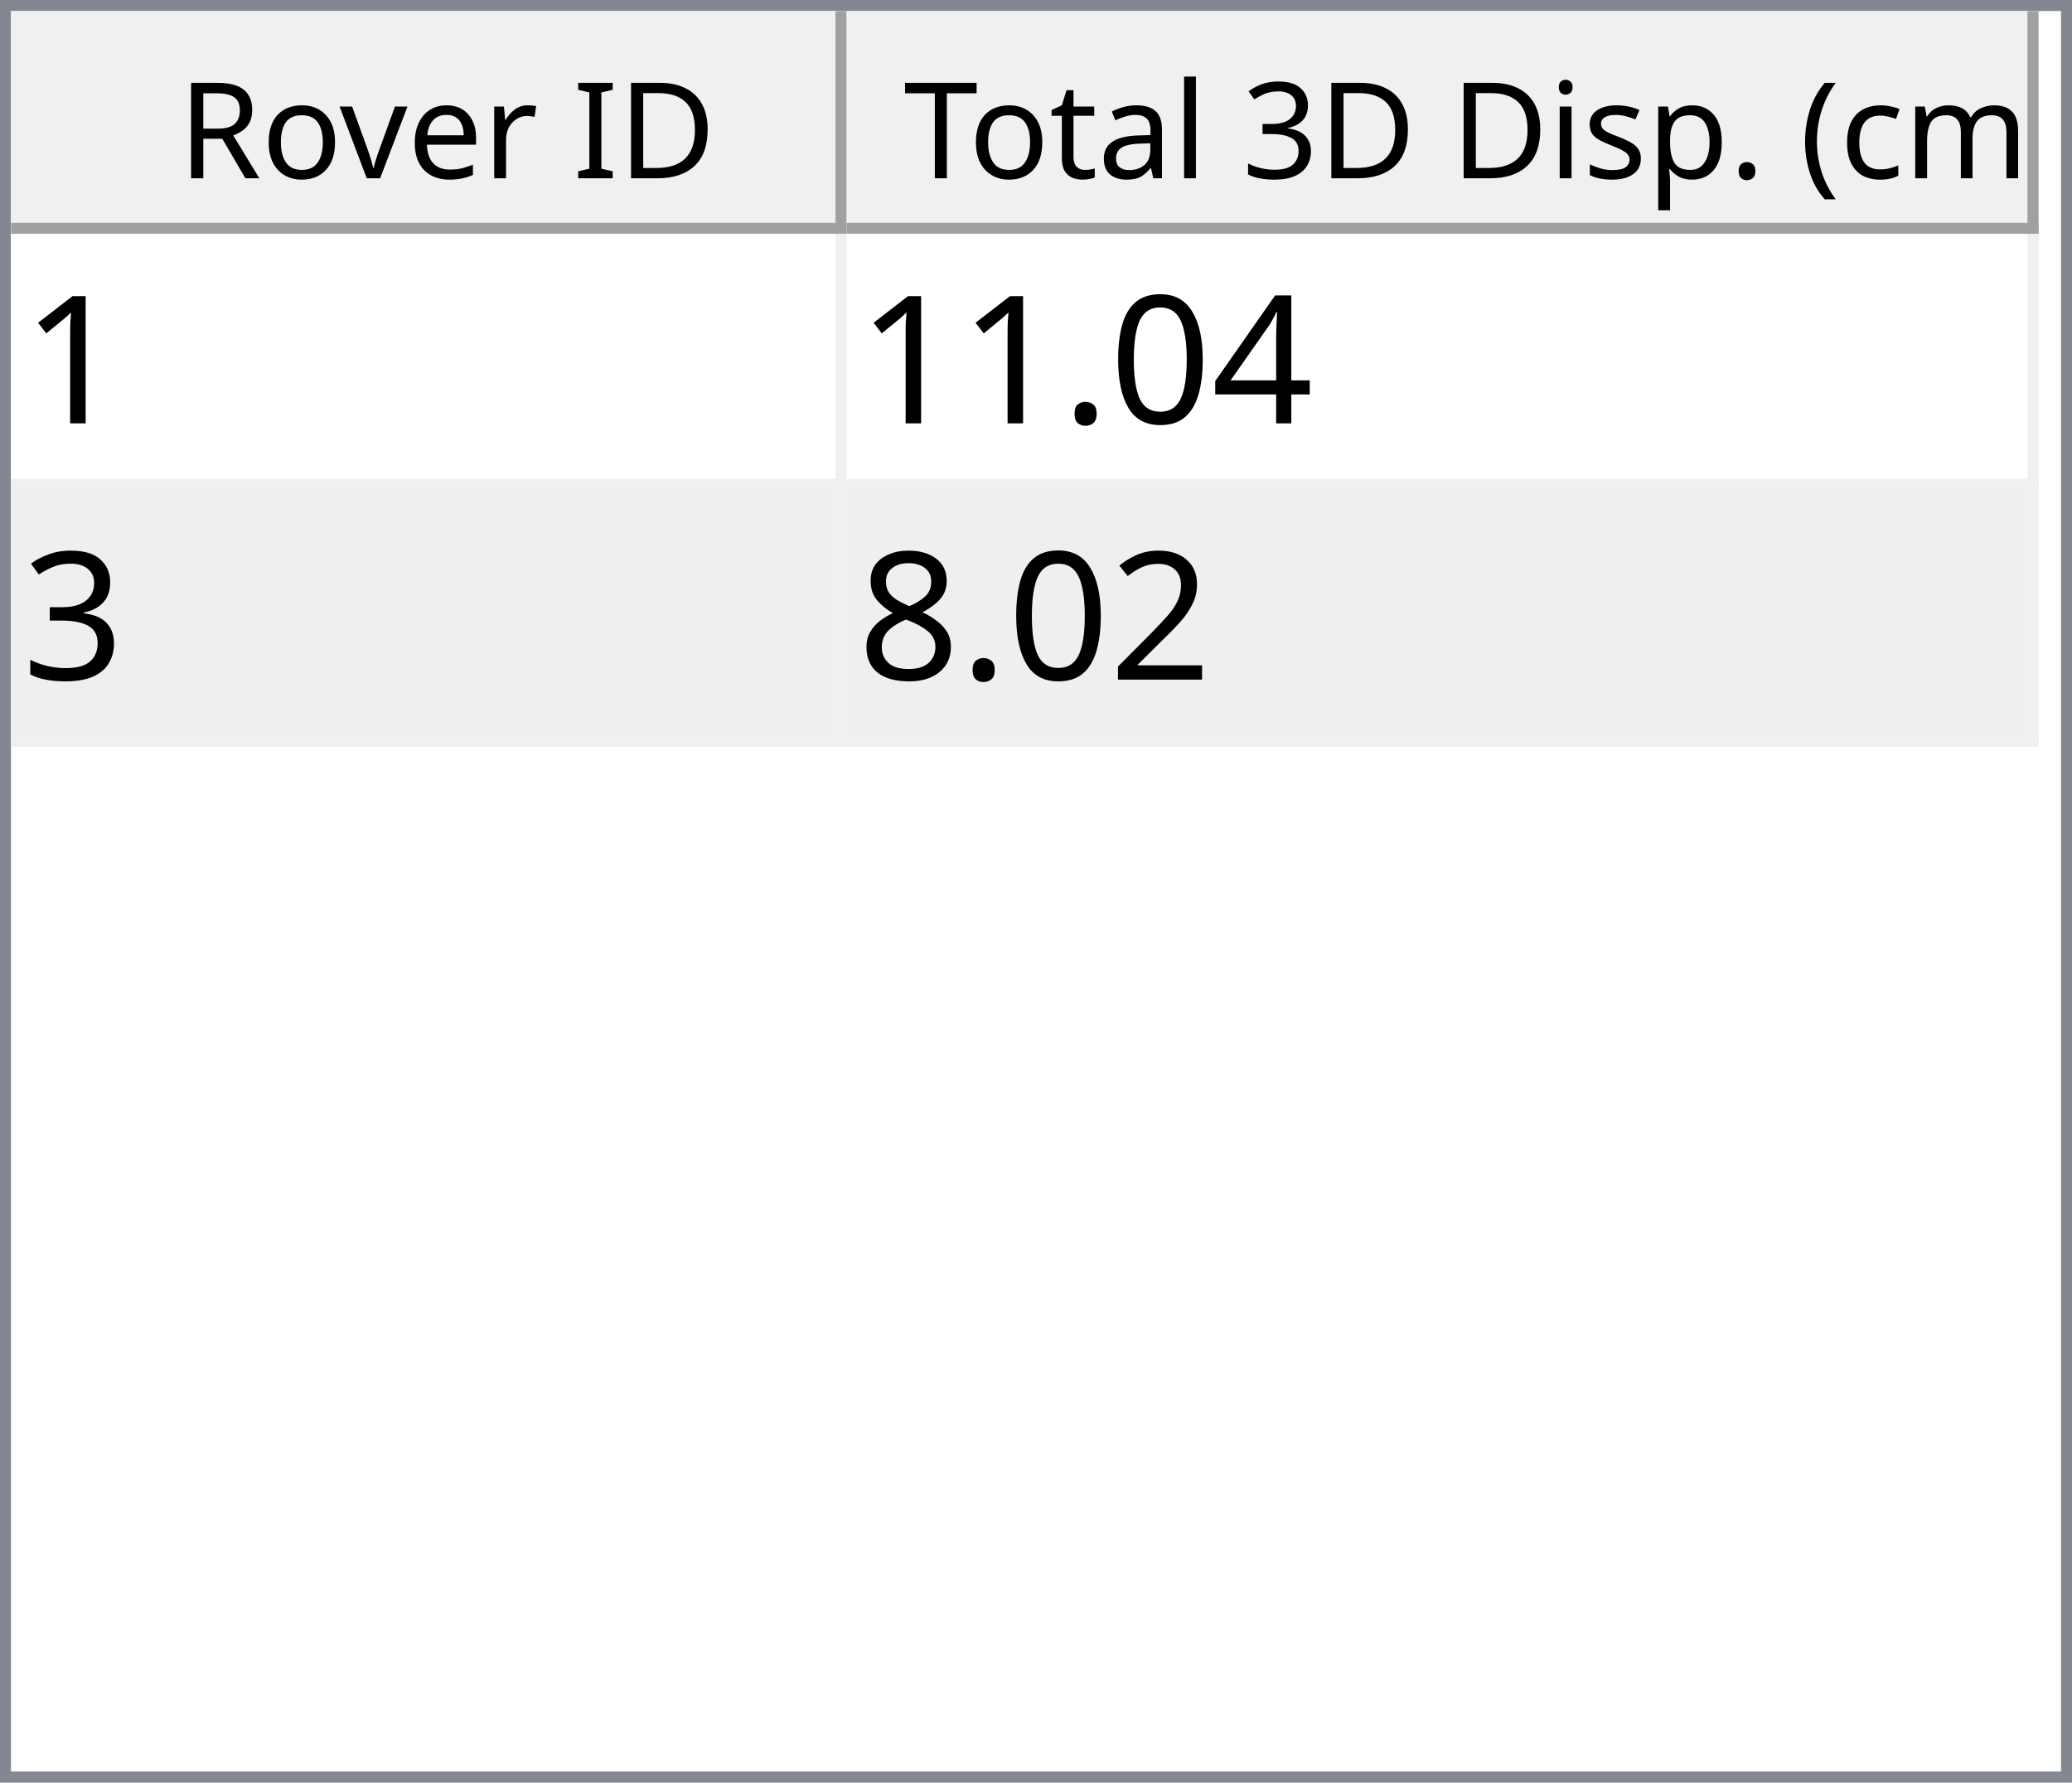
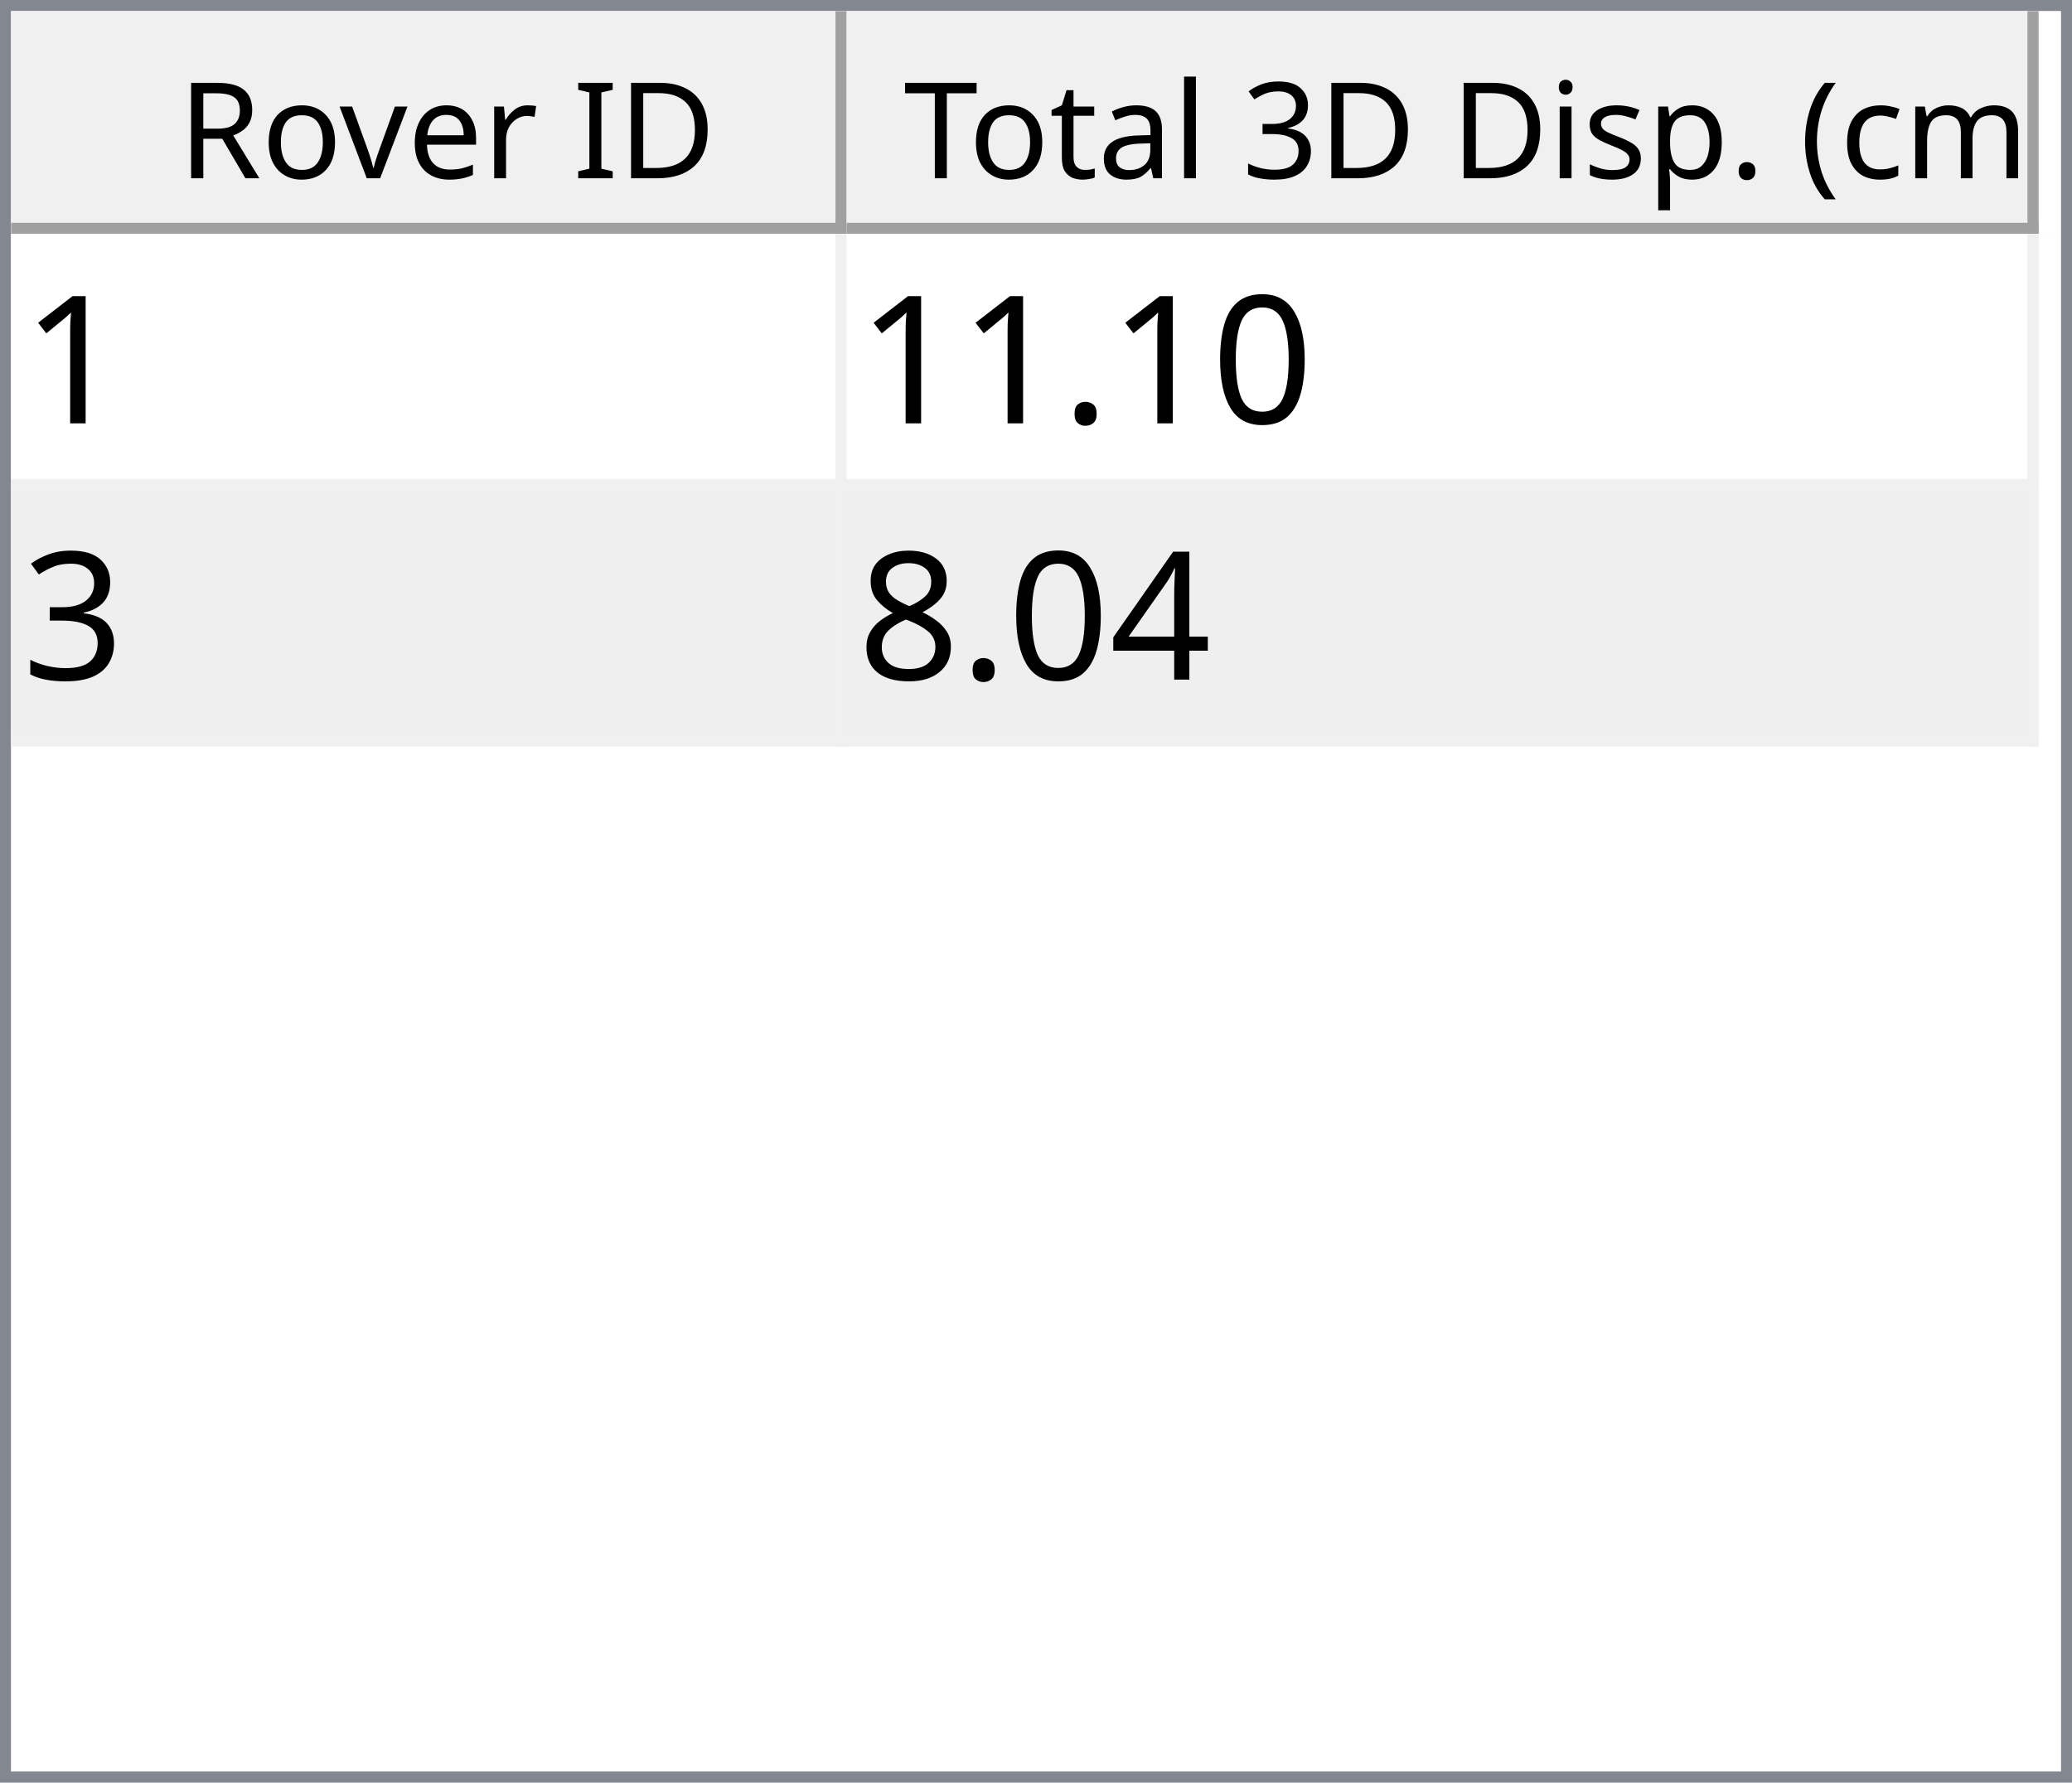
<svg xmlns="http://www.w3.org/2000/svg" style="fill-opacity:1; color-rendering:auto; color-interpolation:auto; text-rendering:auto; stroke:black; stroke-linecap:square; stroke-miterlimit:10; shape-rendering:auto; stroke-opacity:1; fill:black; stroke-dasharray:none; font-weight:normal; stroke-width:1; font-family:'Dialog'; font-style:normal; stroke-linejoin:miter; font-size:12px; stroke-dashoffset:0; image-rendering:auto;" width="186" height="160">
  <defs id="genericDefs" />
  <g>
    <defs id="defs1">
      <clipPath clipPathUnits="userSpaceOnUse" id="clipPath1">
        <path d="M0 0 L186 0 L186 160 L0 160 L0 0 Z" />
      </clipPath>
      <clipPath clipPathUnits="userSpaceOnUse" id="clipPath2">
        <path d="M0 0 L0 160 L186 160 L186 0 Z" />
      </clipPath>
      <clipPath clipPathUnits="userSpaceOnUse" id="clipPath3">
        <path d="M0 0 L0 20 L184 20 L184 0 Z" />
      </clipPath>
      <clipPath clipPathUnits="userSpaceOnUse" id="clipPath4">
        <path d="M0 0 L0 20 L75 20 L75 0 Z" />
      </clipPath>
      <clipPath clipPathUnits="userSpaceOnUse" id="clipPath5">
        <path d="M1 1 L1 19 L74 19 L74 1 Z" />
      </clipPath>
      <clipPath clipPathUnits="userSpaceOnUse" id="clipPath6">
        <path d="M0 0 L0 18 L73 18 L73 0 Z" />
      </clipPath>
      <clipPath clipPathUnits="userSpaceOnUse" id="clipPath7">
        <path d="M-0.5 -0.5 L-0.5 19.5 L74.5 19.5 L74.5 -0.5 Z" />
      </clipPath>
      <clipPath clipPathUnits="userSpaceOnUse" id="clipPath8">
        <path d="M0 0 L0 20 L107 20 L107 0 Z" />
      </clipPath>
      <clipPath clipPathUnits="userSpaceOnUse" id="clipPath9">
        <path d="M1 1 L1 19 L106 19 L106 1 Z" />
      </clipPath>
      <clipPath clipPathUnits="userSpaceOnUse" id="clipPath10">
        <path d="M0 0 L0 18 L105 18 L105 0 Z" />
      </clipPath>
      <clipPath clipPathUnits="userSpaceOnUse" id="clipPath11">
        <path d="M-0.5 -0.5 L-0.5 19.5 L106.5 19.5 L106.5 -0.5 Z" />
      </clipPath>
      <clipPath clipPathUnits="userSpaceOnUse" id="clipPath12">
        <path d="M0 0 L0 138 L184 138 L184 0 Z" />
      </clipPath>
      <clipPath clipPathUnits="userSpaceOnUse" id="clipPath13">
        <path d="M0 0 L0 46 L182 46 L182 0 Z" />
      </clipPath>
      <clipPath clipPathUnits="userSpaceOnUse" id="clipPath14">
        <path d="M-0.5 -0.5 L-0.5 45.5 L181.5 45.5 L181.5 -0.5 Z" />
      </clipPath>
      <clipPath clipPathUnits="userSpaceOnUse" id="clipPath15">
        <path d="M0 0 L0 22 L74 22 L74 0 Z" />
      </clipPath>
      <clipPath clipPathUnits="userSpaceOnUse" id="clipPath16">
        <path d="M0 0 L0 22 L106 22 L106 0 Z" />
      </clipPath>
      <font horiz-adv-x="64.551" id="font1">
        <font-face ascent="107.91" descent="25.098" units-per-em="100" style="font-style:normal; font-family:Segoe UI; font-weight:normal;" />
        <missing-glyph horiz-adv-x="64.551" d="M8.109 0 L8.109 68.266 L56.453 68.266 L56.453 0 L8.109 0 ZM15.328 7.234 L49.219 7.234 L49.219 61.031 L15.328 61.031 L15.328 7.234 Z" />
        <glyph unicode="D" horiz-adv-x="70.117" d="M9.188 0 L9.188 70.016 L28.516 70.016 Q65.531 70.016 65.531 35.891 Q65.531 19.672 55.25 9.836 Q44.969 0 27.734 0 L9.188 0 ZM17.391 62.594 L17.391 7.422 L27.828 7.422 Q41.609 7.422 49.273 14.797 Q56.938 22.172 56.938 35.688 Q56.938 62.594 28.328 62.594 L17.391 62.594 Z" />
        <glyph unicode="I" horiz-adv-x="26.611" d="M17.391 0 L9.188 0 L9.188 70.016 L17.391 70.016 L17.391 0 Z" />
        <glyph unicode=" " horiz-adv-x="27.393" d="" />
        <glyph unicode="r" horiz-adv-x="34.766" d="M34.188 41.891 Q32.078 43.5 28.125 43.5 Q23 43.5 19.555 38.672 Q16.109 33.844 16.109 25.484 L16.109 0 L8.109 0 L8.109 50 L16.109 50 L16.109 39.703 L16.312 39.703 Q18.016 44.969 21.531 47.922 Q25.047 50.875 29.391 50.875 Q32.516 50.875 34.188 50.203 L34.188 41.891 Z" />
        <glyph unicode="e" horiz-adv-x="52.295" d="M48.297 23 L12.984 23 Q13.188 14.656 17.484 10.109 Q21.781 5.562 29.297 5.562 Q37.75 5.562 44.828 11.141 L44.828 3.609 Q38.234 -1.172 27.391 -1.172 Q16.797 -1.172 10.742 5.641 Q4.688 12.453 4.688 24.812 Q4.688 36.469 11.305 43.82 Q17.922 51.172 27.734 51.172 Q37.547 51.172 42.922 44.828 Q48.297 38.484 48.297 27.203 L48.297 23 ZM40.094 29.781 Q40.047 36.719 36.75 40.578 Q33.453 44.438 27.594 44.438 Q21.922 44.438 17.969 40.383 Q14.016 36.328 13.094 29.781 L40.094 29.781 Z" />
        <glyph unicode="v" horiz-adv-x="47.9" d="M47.406 50 L27.484 0 L19.625 0 L0.688 50 L9.469 50 L22.172 13.672 Q23.578 9.672 23.922 6.688 L24.125 6.688 Q24.609 10.453 25.688 13.484 L38.969 50 L47.406 50 Z" />
        <glyph unicode="o" horiz-adv-x="58.594" d="M29 -1.172 Q17.922 -1.172 11.305 5.836 Q4.688 12.844 4.688 24.422 Q4.688 37.016 11.57 44.094 Q18.453 51.172 30.172 51.172 Q41.359 51.172 47.633 44.289 Q53.906 37.406 53.906 25.203 Q53.906 13.234 47.141 6.031 Q40.375 -1.172 29 -1.172 ZM29.594 44.438 Q21.875 44.438 17.383 39.188 Q12.891 33.938 12.891 24.703 Q12.891 15.828 17.43 10.695 Q21.969 5.562 29.594 5.562 Q37.359 5.562 41.531 10.594 Q45.703 15.625 45.703 24.906 Q45.703 34.281 41.531 39.359 Q37.359 44.438 29.594 44.438 Z" />
        <glyph unicode="R" horiz-adv-x="59.814" d="M59.375 0 L49.609 0 L37.891 19.625 Q36.281 22.359 34.766 24.289 Q33.25 26.219 31.664 27.438 Q30.078 28.656 28.25 29.219 Q26.422 29.781 24.125 29.781 L17.391 29.781 L17.391 0 L9.188 0 L9.188 70.016 L30.078 70.016 Q34.672 70.016 38.555 68.867 Q42.438 67.719 45.289 65.375 Q48.141 63.031 49.758 59.547 Q51.375 56.062 51.375 51.375 Q51.375 47.703 50.273 44.656 Q49.172 41.609 47.148 39.211 Q45.125 36.812 42.266 35.133 Q39.406 33.453 35.844 32.516 L35.844 32.328 Q37.594 31.547 38.891 30.547 Q40.188 29.547 41.359 28.18 Q42.531 26.812 43.68 25.078 Q44.828 23.344 46.234 21.047 L59.375 0 ZM17.391 62.594 L17.391 37.203 L28.516 37.203 Q31.594 37.203 34.203 38.133 Q36.812 39.062 38.719 40.797 Q40.625 42.531 41.703 45.047 Q42.781 47.562 42.781 50.688 Q42.781 56.297 39.141 59.445 Q35.5 62.594 28.609 62.594 L17.391 62.594 Z" />
        <glyph unicode=")" horiz-adv-x="30.176" d="M8.297 -15.922 L1.172 -15.922 Q16.406 2.344 16.406 26.812 Q16.406 51.469 1.078 70.016 L8.297 70.016 Q23.531 52.156 23.531 26.703 Q23.531 1.375 8.297 -15.922 Z" />
        <glyph unicode="m" horiz-adv-x="86.133" d="M79.109 0 L71.094 0 L71.094 28.719 Q71.094 37.016 68.531 40.727 Q65.969 44.438 59.906 44.438 Q54.781 44.438 51.195 39.75 Q47.609 35.062 47.609 28.516 L47.609 0 L39.594 0 L39.594 29.688 Q39.594 44.438 28.219 44.438 Q22.953 44.438 19.531 40.016 Q16.109 35.594 16.109 28.516 L16.109 0 L8.109 0 L8.109 50 L16.109 50 L16.109 42.094 L16.312 42.094 Q21.625 51.172 31.844 51.172 Q36.969 51.172 40.773 48.312 Q44.578 45.453 46 40.828 Q51.562 51.172 62.594 51.172 Q79.109 51.172 79.109 30.812 L79.109 0 Z" />
        <glyph unicode="c" horiz-adv-x="46.191" d="M42.188 2.297 Q36.422 -1.172 28.516 -1.172 Q17.828 -1.172 11.258 5.789 Q4.688 12.75 4.688 23.828 Q4.688 36.188 11.766 43.68 Q18.844 51.172 30.672 51.172 Q37.25 51.172 42.281 48.734 L42.281 40.531 Q36.719 44.438 30.375 44.438 Q22.703 44.438 17.797 38.945 Q12.891 33.453 12.891 24.516 Q12.891 15.719 17.508 10.641 Q22.125 5.562 29.891 5.562 Q36.422 5.562 42.188 9.906 L42.188 2.297 Z" />
        <glyph unicode="(" horiz-adv-x="30.176" d="M29.109 -15.922 L21.969 -15.922 Q6.844 1.375 6.844 26.703 Q6.844 52.156 21.969 70.016 L29.203 70.016 Q13.875 51.469 13.875 26.812 Q13.875 2.344 29.109 -15.922 Z" />
        <glyph unicode="." horiz-adv-x="21.68" d="M10.891 -1.078 Q8.641 -1.078 7.055 0.539 Q5.469 2.156 5.469 4.391 Q5.469 6.641 7.055 8.273 Q8.641 9.906 10.891 9.906 Q13.188 9.906 14.797 8.273 Q16.406 6.641 16.406 4.391 Q16.406 2.156 14.797 0.539 Q13.188 -1.078 10.891 -1.078 Z" />
        <glyph unicode="p" horiz-adv-x="58.789" d="M16.312 7.234 L16.109 7.234 L16.109 -23 L8.109 -23 L8.109 50 L16.109 50 L16.109 41.219 L16.312 41.219 Q22.219 51.172 33.594 51.172 Q43.266 51.172 48.688 44.461 Q54.109 37.75 54.109 26.469 Q54.109 13.922 48 6.375 Q41.891 -1.172 31.297 -1.172 Q21.578 -1.172 16.312 7.234 ZM16.109 27.391 L16.109 20.406 Q16.109 14.203 20.141 9.883 Q24.172 5.562 30.375 5.562 Q37.641 5.562 41.773 11.133 Q45.906 16.703 45.906 26.609 Q45.906 34.969 42.047 39.703 Q38.188 44.438 31.594 44.438 Q24.609 44.438 20.359 39.578 Q16.109 34.719 16.109 27.391 Z" />
        <glyph unicode="s" horiz-adv-x="42.432" d="M5.078 1.812 L5.078 10.406 Q11.625 5.562 19.484 5.562 Q30.031 5.562 30.031 12.594 Q30.031 14.594 29.125 15.992 Q28.219 17.391 26.68 18.461 Q25.141 19.531 23.07 20.383 Q21 21.234 18.609 22.172 Q15.281 23.484 12.766 24.828 Q10.25 26.172 8.57 27.859 Q6.891 29.547 6.031 31.695 Q5.172 33.844 5.172 36.719 Q5.172 40.234 6.789 42.945 Q8.406 45.656 11.086 47.484 Q13.766 49.312 17.211 50.242 Q20.656 51.172 24.312 51.172 Q30.812 51.172 35.938 48.922 L35.938 40.828 Q30.422 44.438 23.25 44.438 Q21 44.438 19.195 43.922 Q17.391 43.406 16.094 42.477 Q14.797 41.547 14.086 40.258 Q13.375 38.969 13.375 37.406 Q13.375 35.453 14.086 34.133 Q14.797 32.812 16.164 31.789 Q17.531 30.766 19.484 29.938 Q21.438 29.109 23.922 28.125 Q27.25 26.859 29.883 25.516 Q32.516 24.172 34.375 22.484 Q36.234 20.797 37.234 18.602 Q38.234 16.406 38.234 13.375 Q38.234 9.672 36.602 6.938 Q34.969 4.203 32.234 2.398 Q29.5 0.594 25.93 -0.289 Q22.359 -1.172 18.453 -1.172 Q10.75 -1.172 5.078 1.812 Z" />
        <glyph unicode="i" horiz-adv-x="24.219" d="M12.203 62.703 Q10.062 62.703 8.547 64.164 Q7.031 65.625 7.031 67.875 Q7.031 70.125 8.547 71.609 Q10.062 73.094 12.203 73.094 Q14.406 73.094 15.945 71.609 Q17.484 70.125 17.484 67.875 Q17.484 65.719 15.945 64.211 Q14.406 62.703 12.203 62.703 ZM16.109 0 L8.109 0 L8.109 50 L16.109 50 L16.109 0 Z" />
        <glyph unicode="3" horiz-adv-x="53.906" d="M46.531 19.828 Q46.531 15.094 44.75 11.211 Q42.969 7.328 39.719 4.57 Q36.469 1.812 31.93 0.297 Q27.391 -1.219 21.922 -1.219 Q11.922 -1.219 6 2.594 L6 11.188 Q13.094 5.609 22.219 5.609 Q25.875 5.609 28.828 6.539 Q31.781 7.469 33.906 9.227 Q36.031 10.984 37.18 13.477 Q38.328 15.969 38.328 19.094 Q38.328 32.812 18.797 32.812 L12.984 32.812 L12.984 39.594 L18.5 39.594 Q35.797 39.594 35.797 52.484 Q35.797 64.406 22.609 64.406 Q15.188 64.406 8.688 59.422 L8.688 67.188 Q15.375 71.188 24.609 71.188 Q29 71.188 32.57 69.969 Q36.141 68.75 38.68 66.555 Q41.219 64.359 42.609 61.281 Q44 58.203 44 54.5 Q44 40.672 30.031 36.719 L30.031 36.531 Q33.594 36.141 36.625 34.797 Q39.656 33.453 41.852 31.305 Q44.047 29.156 45.289 26.25 Q46.531 23.344 46.531 19.828 Z" />
        <glyph unicode="l" horiz-adv-x="24.219" d="M16.109 0 L8.109 0 L8.109 74.031 L16.109 74.031 L16.109 0 Z" />
        <glyph unicode="a" horiz-adv-x="50.879" d="M43.891 0 L35.891 0 L35.891 7.812 L35.688 7.812 Q30.469 -1.172 20.312 -1.172 Q12.844 -1.172 8.617 2.781 Q4.391 6.734 4.391 13.281 Q4.391 27.297 20.906 29.594 L35.891 31.688 Q35.891 44.438 25.594 44.438 Q16.547 44.438 9.281 38.281 L9.281 46.484 Q16.656 51.172 26.266 51.172 Q43.891 51.172 43.891 32.516 L43.891 0 ZM35.891 25.297 L23.828 23.641 Q18.266 22.859 15.43 20.875 Q12.594 18.891 12.594 13.875 Q12.594 10.203 15.211 7.883 Q17.828 5.562 22.172 5.562 Q28.125 5.562 32.008 9.742 Q35.891 13.922 35.891 20.312 L35.891 25.297 Z" />
        <glyph unicode="t" horiz-adv-x="33.887" d="M31.297 0.484 Q28.469 -1.078 23.828 -1.078 Q10.688 -1.078 10.688 13.578 L10.688 43.172 L2.094 43.172 L2.094 50 L10.688 50 L10.688 62.203 L18.703 64.797 L18.703 50 L31.297 50 L31.297 43.172 L18.703 43.172 L18.703 14.984 Q18.703 9.969 20.414 7.82 Q22.125 5.672 26.078 5.672 Q29.109 5.672 31.297 7.328 L31.297 0.484 Z" />
        <glyph unicode="T" horiz-adv-x="52.393" d="M50.594 62.594 L30.375 62.594 L30.375 0 L22.172 0 L22.172 62.594 L2 62.594 L2 70.016 L50.594 70.016 L50.594 62.594 Z" />
      </font>
      <font horiz-adv-x="75.0" id="font2">
        <font-face ascent="100.537" descent="21.973" units-per-em="100" style="font-style:normal; font-family:sans-serif; font-weight:normal;" />
        <missing-glyph horiz-adv-x="75.0" d="M12.5 0 L12.5 62.5 L62.5 62.5 L62.5 0 L12.5 0 ZM14.062 1.562 L60.938 1.562 L60.938 60.938 L14.062 60.938 L14.062 1.562 Z" />
        <glyph unicode="1" horiz-adv-x="55.615" d="M37.25 0 L28.469 0 L28.469 56 Q25.297 52.984 20.141 49.953 Q14.984 46.922 10.891 45.406 L10.891 53.906 Q18.266 57.375 23.781 62.305 Q29.297 67.234 31.594 71.875 L37.25 71.875 L37.25 0 Z" />
-         <glyph unicode="4" horiz-adv-x="55.615" d="M32.328 0 L32.328 17.141 L1.266 17.141 L1.266 25.203 L33.938 71.578 L41.109 71.578 L41.109 25.203 L50.781 25.203 L50.781 17.141 L41.109 17.141 L41.109 0 L32.328 0 ZM32.328 25.203 L32.328 57.469 L9.906 25.203 L32.328 25.203 Z" />
        <glyph unicode="0" horiz-adv-x="55.615" d="M4.156 35.297 Q4.156 48 6.766 55.742 Q9.375 63.484 14.523 67.68 Q19.672 71.875 27.484 71.875 Q33.25 71.875 37.594 69.555 Q41.938 67.234 44.773 62.867 Q47.609 58.5 49.219 52.227 Q50.828 45.953 50.828 35.297 Q50.828 22.703 48.242 14.969 Q45.656 7.234 40.508 3.008 Q35.359 -1.219 27.484 -1.219 Q17.141 -1.219 11.234 6.203 Q4.156 15.141 4.156 35.297 ZM13.188 35.297 Q13.188 17.672 17.312 11.836 Q21.438 6 27.484 6 Q33.547 6 37.672 11.859 Q41.797 17.719 41.797 35.297 Q41.797 52.984 37.672 58.789 Q33.547 64.594 27.391 64.594 Q21.344 64.594 17.719 59.469 Q13.188 52.938 13.188 35.297 Z" />
        <glyph unicode="." horiz-adv-x="27.783" d="M9.078 0 L9.078 10.016 L19.094 10.016 L19.094 0 L9.078 0 Z" />
        <glyph unicode="3" horiz-adv-x="55.615" d="M4.203 18.891 L12.984 20.062 Q14.5 12.594 18.141 9.297 Q21.781 6 27 6 Q33.203 6 37.477 10.297 Q41.75 14.594 41.75 20.953 Q41.75 27 37.797 30.93 Q33.844 34.859 27.734 34.859 Q25.25 34.859 21.531 33.891 L22.516 41.609 Q23.391 41.5 23.922 41.5 Q29.547 41.5 34.039 44.43 Q38.531 47.359 38.531 53.469 Q38.531 58.297 35.258 61.477 Q31.984 64.656 26.812 64.656 Q21.688 64.656 18.266 61.43 Q14.844 58.203 13.875 51.766 L5.078 53.328 Q6.688 62.156 12.398 67.016 Q18.109 71.875 26.609 71.875 Q32.469 71.875 37.398 69.359 Q42.328 66.844 44.945 62.5 Q47.562 58.156 47.562 53.266 Q47.562 48.641 45.07 44.828 Q42.578 41.016 37.703 38.766 Q44.047 37.312 47.562 32.695 Q51.078 28.078 51.078 21.141 Q51.078 11.766 44.242 5.25 Q37.406 -1.266 26.953 -1.266 Q17.531 -1.266 11.305 4.352 Q5.078 9.969 4.203 18.891 Z" />
-         <glyph unicode="2" horiz-adv-x="55.615" d="M50.344 8.453 L50.344 0 L3.031 0 Q2.938 3.172 4.047 6.109 Q5.859 10.938 9.836 15.625 Q13.812 20.312 21.344 26.469 Q33.016 36.031 37.117 41.625 Q41.219 47.219 41.219 52.203 Q41.219 57.422 37.477 61.008 Q33.734 64.594 27.734 64.594 Q21.391 64.594 17.578 60.789 Q13.766 56.984 13.719 50.25 L4.688 51.172 Q5.609 61.281 11.664 66.578 Q17.719 71.875 27.938 71.875 Q38.234 71.875 44.242 66.164 Q50.25 60.453 50.25 52 Q50.25 47.703 48.492 43.555 Q46.734 39.406 42.656 34.812 Q38.578 30.219 29.109 22.219 Q21.188 15.578 18.945 13.211 Q16.703 10.844 15.234 8.453 L50.344 8.453 Z" />
+         <glyph unicode="4" horiz-adv-x="55.615" d="M32.328 0 L32.328 17.141 L1.266 17.141 L1.266 25.203 L33.938 71.578 L41.109 71.578 L41.109 25.203 L50.781 25.203 L50.781 17.141 L41.109 17.141 L41.109 0 L32.328 0 ZM32.328 25.203 L32.328 57.469 L9.906 25.203 L32.328 25.203 Z" />
        <glyph unicode="8" horiz-adv-x="55.615" d="M17.672 38.812 Q12.203 40.828 9.57 44.539 Q6.938 48.25 6.938 53.422 Q6.938 61.234 12.555 66.555 Q18.172 71.875 27.484 71.875 Q36.859 71.875 42.578 66.43 Q48.297 60.984 48.297 53.172 Q48.297 48.188 45.68 44.508 Q43.062 40.828 37.75 38.812 Q44.344 36.672 47.781 31.883 Q51.219 27.094 51.219 20.453 Q51.219 11.281 44.727 5.031 Q38.234 -1.219 27.641 -1.219 Q17.047 -1.219 10.547 5.055 Q4.047 11.328 4.047 20.703 Q4.047 27.688 7.594 32.398 Q11.141 37.109 17.672 38.812 ZM15.922 53.719 Q15.922 48.641 19.195 45.414 Q22.469 42.188 27.688 42.188 Q32.766 42.188 36.016 45.383 Q39.266 48.578 39.266 53.219 Q39.266 58.062 35.914 61.359 Q32.562 64.656 27.594 64.656 Q22.562 64.656 19.242 61.43 Q15.922 58.203 15.922 53.719 ZM13.094 20.656 Q13.094 16.891 14.875 13.375 Q16.656 9.859 20.172 7.93 Q23.688 6 27.734 6 Q34.031 6 38.133 10.055 Q42.234 14.109 42.234 20.359 Q42.234 26.703 38.016 30.859 Q33.797 35.016 27.438 35.016 Q21.234 35.016 17.164 30.914 Q13.094 26.812 13.094 20.656 Z" />
      </font>
    </defs>
    <g style="fill:white; stroke:white;">
      <rect x="0" y="0" width="186" style="clip-path:url(#clipPath1); stroke:none;" height="160" />
    </g>
    <g style="fill:white; text-rendering:optimizeSpeed; color-rendering:optimizeSpeed; image-rendering:optimizeSpeed; shape-rendering:crispEdges; stroke:white; color-interpolation:sRGB;">
      <rect x="0" width="186" height="160" y="0" style="stroke:none;" />
      <path style="stroke:none;" d="M0 160 L186 160 L186 0 L0 0 Z" />
    </g>
    <g style="fill:rgb(240,240,240); font-family:'Segoe UI'; stroke:rgb(240,240,240);">
      <rect x="0" y="0" width="186" style="clip-path:url(#clipPath2); stroke:none;" height="160" />
    </g>
    <g style="fill:rgb(130,135,144); font-family:'Segoe UI'; stroke:rgb(130,135,144);">
      <path d="M0 0 L186 0 L186 160 L0 160 L0 0 ZM1 1 L185 1 L185 159 L1 159 L1 1 Z" style="fill-rule:evenodd; clip-path:url(#clipPath2); stroke:none;" />
    </g>
    <g style="fill:white; font-family:'Segoe UI'; stroke:white;" transform="translate(1,1)">
      <rect x="0" y="0" width="184" style="clip-path:url(#clipPath3); stroke:none;" height="20" />
    </g>
    <g style="fill:rgb(240,240,240); font-family:'Segoe UI'; stroke:rgb(240,240,240);" transform="translate(1,1)">
      <rect x="0" y="0" width="75" style="clip-path:url(#clipPath4); stroke:none;" height="20" />
    </g>
    <g style="font-family:'Segoe UI';" transform="translate(2,2)">
      <text x="14" xml:space="preserve" y="14" style="clip-path:url(#clipPath6); stroke:none;">Rover ID</text>
    </g>
    <g style="fill:rgb(160,160,160); font-family:'Segoe UI'; stroke:rgb(160,160,160); stroke-linejoin:bevel;" transform="translate(1.5,1.5)">
      <line x1="74" x2="74" y1="0" style="fill:none; clip-path:url(#clipPath7);" y2="19" />
    </g>
    <g style="fill:rgb(160,160,160); font-family:'Segoe UI'; stroke:rgb(160,160,160); stroke-linejoin:bevel;" transform="matrix(1,0,0,1,1,1) translate(0.5,0.5)">
      <line x1="0" x2="74" y1="19" style="fill:none; clip-path:url(#clipPath7);" y2="19" />
    </g>
    <g style="fill:rgb(240,240,240); font-family:'Segoe UI'; stroke:rgb(240,240,240);" transform="translate(76,1)">
      <rect x="0" y="0" width="107" style="clip-path:url(#clipPath8); stroke:none;" height="20" />
    </g>
    <g style="font-family:'Segoe UI';" transform="translate(77,2)">
      <text x="1" xml:space="preserve" y="14" style="clip-path:url(#clipPath10); stroke:none;"> Total 3D Disp. (cm)</text>
    </g>
    <g style="fill:rgb(160,160,160); font-family:'Segoe UI'; stroke:rgb(160,160,160); stroke-linejoin:bevel;" transform="translate(76.5,1.5)">
      <line x1="106" x2="106" y1="0" style="fill:none; clip-path:url(#clipPath11);" y2="19" />
    </g>
    <g style="fill:rgb(160,160,160); font-family:'Segoe UI'; stroke:rgb(160,160,160); stroke-linejoin:bevel;" transform="matrix(1,0,0,1,76,1) translate(0.5,0.5)">
      <line x1="0" x2="106" y1="19" style="fill:none; clip-path:url(#clipPath11);" y2="19" />
    </g>
    <g style="fill:white; font-family:'Segoe UI'; stroke:white;" transform="translate(1,21)">
      <rect x="0" y="0" width="184" style="clip-path:url(#clipPath12); stroke:none;" height="138" />
    </g>
    <g style="fill:rgb(240,240,240); font-size:16px; font-family:sans-serif; stroke:rgb(240,240,240);" transform="translate(1,21)">
      <rect x="0" y="0" width="182" style="clip-path:url(#clipPath13); stroke:none;" height="46" />
      <line transform="translate(0.5,0.5)" x1="0" x2="181" y1="22" style="clip-path:url(#clipPath14); fill:none; stroke-linejoin:bevel;" y2="22" />
    </g>
    <g transform="matrix(1,0,0,1,1,21) translate(0.5,0.5)" style="fill:rgb(240,240,240); font-size:16px; font-family:sans-serif; stroke:rgb(240,240,240); stroke-linejoin:bevel;">
      <line x1="0" x2="181" y1="45" style="fill:none; clip-path:url(#clipPath14);" y2="45" />
    </g>
    <g transform="matrix(1,0,0,1,1,21) translate(0.5,0.5)" style="fill:rgb(240,240,240); font-size:16px; font-family:sans-serif; stroke:rgb(240,240,240); stroke-linejoin:bevel;">
      <line x1="74" x2="74" y1="0" style="fill:none; clip-path:url(#clipPath14);" y2="45" />
    </g>
    <g transform="matrix(1,0,0,1,1,21) translate(0.5,0.5)" style="fill:rgb(240,240,240); font-size:16px; font-family:sans-serif; stroke:rgb(240,240,240); stroke-linejoin:bevel;">
      <line x1="181" x2="181" y1="0" style="fill:none; clip-path:url(#clipPath14);" y2="45" />
    </g>
    <g style="fill:white; font-size:16px; font-family:sans-serif; stroke:white;" transform="matrix(1,0,0,1,1,21)">
      <rect x="0" y="0" width="74" style="clip-path:url(#clipPath15); stroke:none;" height="22" />
      <text x="1" y="17" style="fill:black; clip-path:url(#clipPath15); stroke:none;" xml:space="preserve">1</text>
    </g>
    <g style="fill:white; font-size:16px; font-family:sans-serif; stroke:white;" transform="matrix(1,0,0,1,1,21) translate(75,0)">
      <rect x="0" y="0" width="106" style="clip-path:url(#clipPath16); stroke:none;" height="22" />
-       <text x="1" y="17" style="fill:black; clip-path:url(#clipPath16); stroke:none;" xml:space="preserve">11.04</text>
+       <text x="1" y="17" style="fill:black; clip-path:url(#clipPath16); stroke:none;" xml:space="preserve">11.10</text>
    </g>
    <g style="fill:rgb(239,239,239); font-size:16px; font-family:sans-serif; stroke:rgb(239,239,239);" transform="matrix(1,0,0,1,1,21) translate(0,23)">
      <rect x="0" y="0" width="74" style="clip-path:url(#clipPath15); stroke:none;" height="22" />
      <text x="1" y="17" style="fill:black; clip-path:url(#clipPath15); stroke:none;" xml:space="preserve">3</text>
    </g>
    <g style="fill:rgb(239,239,239); font-size:16px; font-family:sans-serif; stroke:rgb(239,239,239);" transform="matrix(1,0,0,1,1,21) translate(75,23)">
      <rect x="0" y="0" width="106" style="clip-path:url(#clipPath16); stroke:none;" height="22" />
-       <text x="1" y="17" style="fill:black; clip-path:url(#clipPath16); stroke:none;" xml:space="preserve">8.02</text>
+       <text x="1" y="17" style="fill:black; clip-path:url(#clipPath16); stroke:none;" xml:space="preserve">8.04</text>
    </g>
  </g>
</svg>
